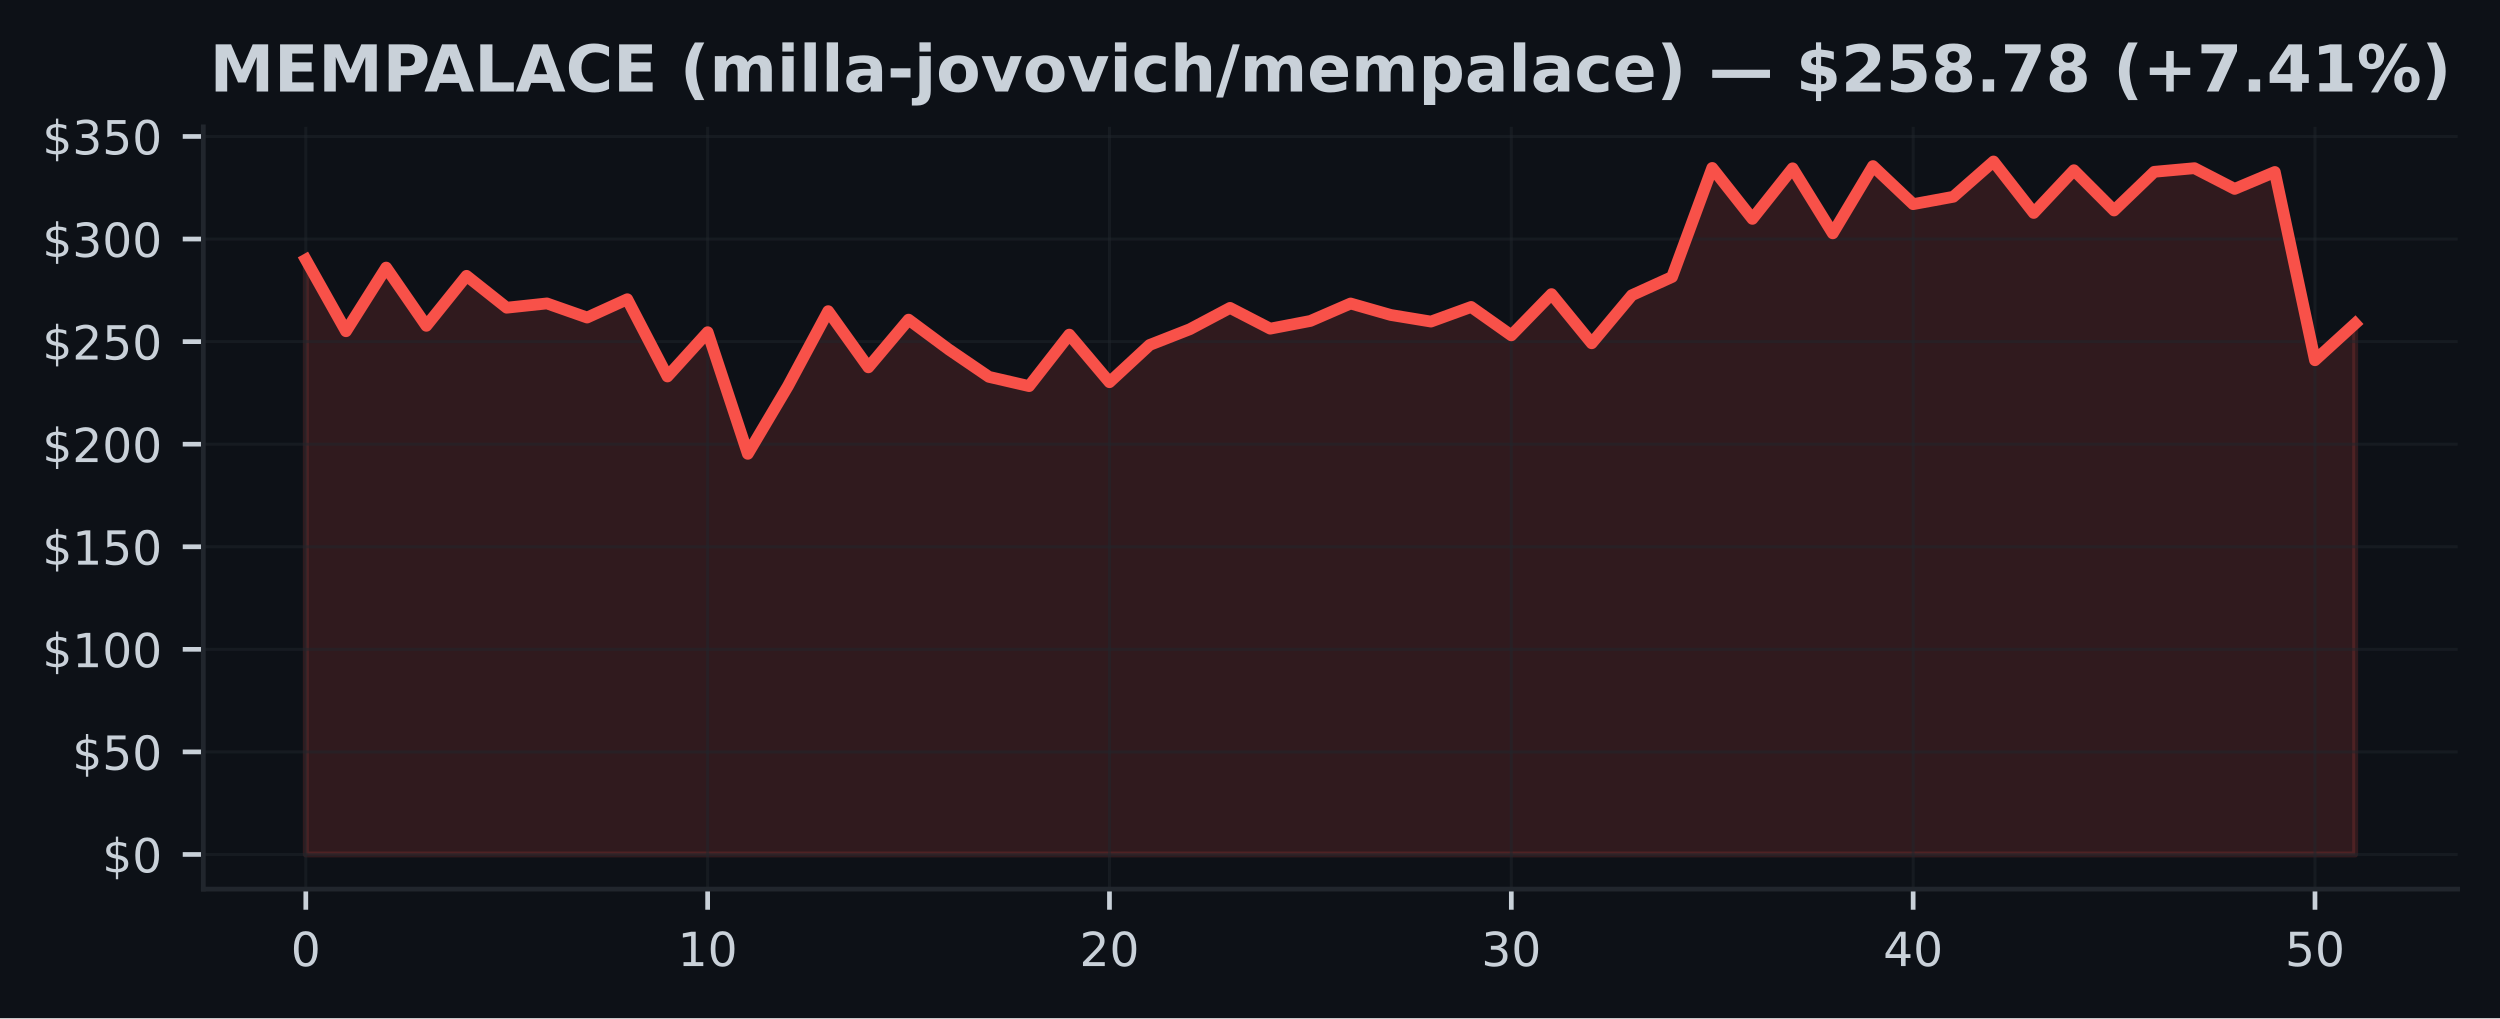
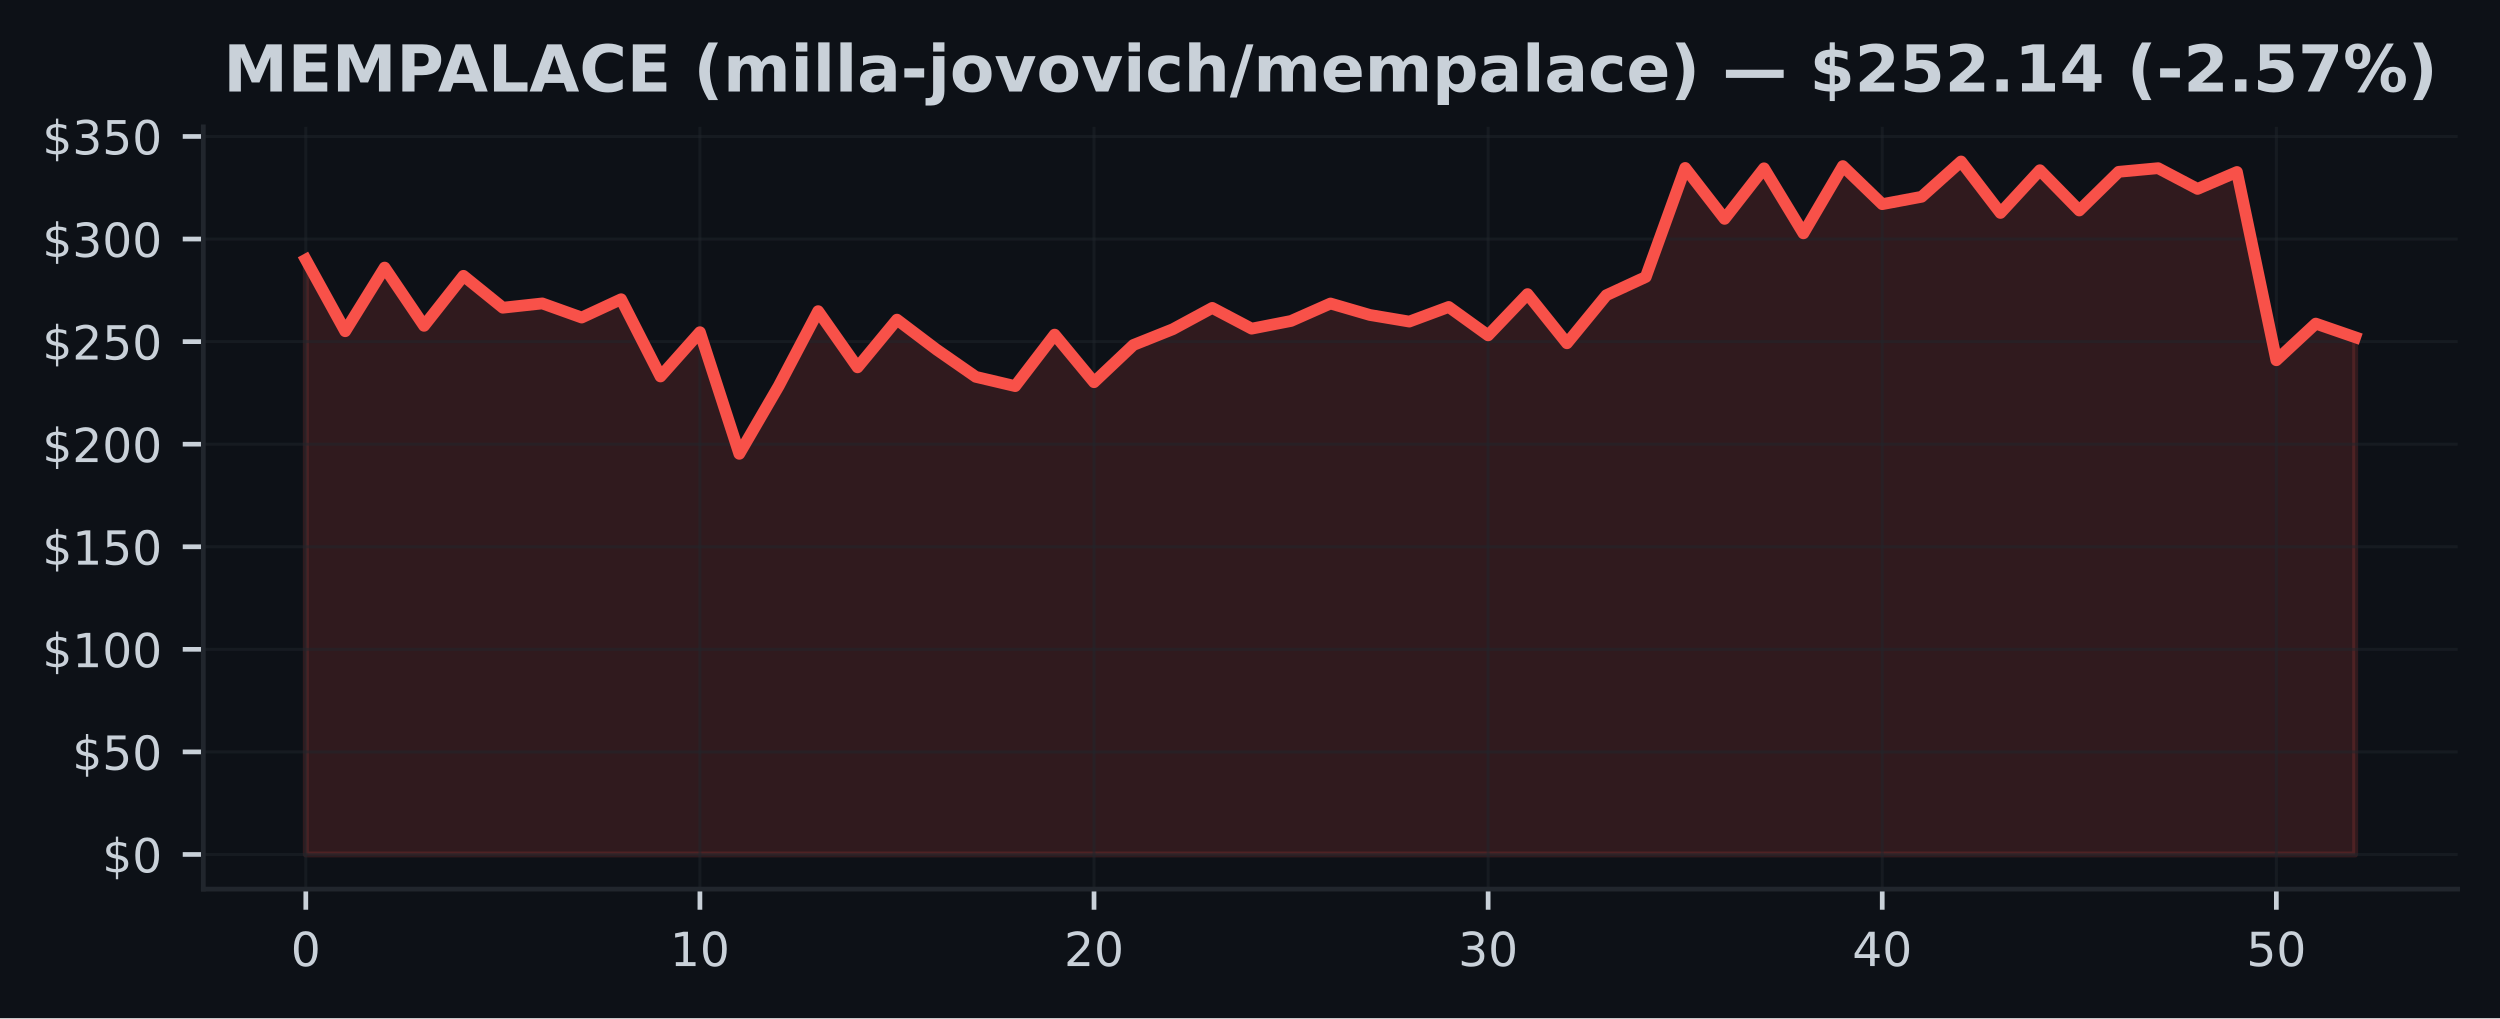
<svg xmlns="http://www.w3.org/2000/svg" xmlns:xlink="http://www.w3.org/1999/xlink" width="424.91pt" height="173.061pt" viewBox="0 0 424.91 173.061" version="1.1">
  <defs>
    <style type="text/css">*{stroke-linejoin: round; stroke-linecap: butt}</style>
  </defs>
  <g id="figure_1">
    <g id="patch_1">
      <path d="M 0 173.061  L 424.91 173.061  L 424.91 0  L 0 0  z " style="fill: #0d1117" />
    </g>
    <g id="axes_1">
      <g id="patch_2">
        <path d="M 34.56 151.118  L 417.71 151.118  L 417.71 21.558  L 34.56 21.558  z " style="fill: #0d1117" />
      </g>
      <g id="FillBetweenPolyCollection_1">
        <defs>
-           <path id="mf36f14ac97" d="M 51.976 -27.832  L 51.976 -128.93  L 58.806 -116.765  L 65.635 -127.581  L 72.465 -117.686  L 79.295 -126.179  L 86.125 -120.761  L 92.955 -121.489  L 99.784 -119.091  L 106.614 -122.201  L 113.444 -109.077  L 120.274 -116.598  L 127.103 -95.929  L 133.933 -107.452  L 140.763 -120.175  L 147.593 -110.629  L 154.422 -118.731  L 161.252 -113.665  L 168.082 -109.011  L 174.912 -107.435  L 181.742 -116.186  L 188.571 -108.101  L 195.401 -114.429  L 202.231 -117.107  L 209.061 -120.729  L 215.89 -117.201  L 222.72 -118.512  L 229.55 -121.475  L 236.38 -119.526  L 243.209 -118.404  L 250.039 -120.89  L 256.869 -116.064  L 263.699 -123.072  L 270.528 -114.718  L 277.358 -122.884  L 284.188 -125.987  L 291.018 -144.515  L 297.848 -135.865  L 304.677 -144.452  L 311.507 -133.403  L 318.337 -144.829  L 325.167 -138.361  L 331.996 -139.616  L 338.826 -145.613  L 345.656 -136.869  L 352.486 -144.128  L 359.315 -137.287  L 366.145 -143.86  L 372.975 -144.477  L 379.805 -140.955  L 386.635 -143.828  L 393.464 -111.835  L 400.294 -118.059  L 400.294 -27.832  L 400.294 -27.832  L 393.464 -27.832  L 386.635 -27.832  L 379.805 -27.832  L 372.975 -27.832  L 366.145 -27.832  L 359.315 -27.832  L 352.486 -27.832  L 345.656 -27.832  L 338.826 -27.832  L 331.996 -27.832  L 325.167 -27.832  L 318.337 -27.832  L 311.507 -27.832  L 304.677 -27.832  L 297.848 -27.832  L 291.018 -27.832  L 284.188 -27.832  L 277.358 -27.832  L 270.528 -27.832  L 263.699 -27.832  L 256.869 -27.832  L 250.039 -27.832  L 243.209 -27.832  L 236.38 -27.832  L 229.55 -27.832  L 222.72 -27.832  L 215.89 -27.832  L 209.061 -27.832  L 202.231 -27.832  L 195.401 -27.832  L 188.571 -27.832  L 181.742 -27.832  L 174.912 -27.832  L 168.082 -27.832  L 161.252 -27.832  L 154.422 -27.832  L 147.593 -27.832  L 140.763 -27.832  L 133.933 -27.832  L 127.103 -27.832  L 120.274 -27.832  L 113.444 -27.832  L 106.614 -27.832  L 99.784 -27.832  L 92.955 -27.832  L 86.125 -27.832  L 79.295 -27.832  L 72.465 -27.832  L 65.635 -27.832  L 58.806 -27.832  L 51.976 -27.832  z " style="stroke: #f85149; stroke-opacity: 0.15" />
+           <path id="m1bbf42cdce" d="M 51.976 -27.832  L 51.976 -128.93  L 58.674 -116.765  L 65.373 -127.581  L 72.071 -117.686  L 78.77 -126.179  L 85.468 -120.761  L 92.166 -121.489  L 98.865 -119.091  L 105.563 -122.201  L 112.262 -109.077  L 118.96 -116.598  L 125.659 -95.929  L 132.357 -107.452  L 139.055 -120.175  L 145.754 -110.629  L 152.452 -118.731  L 159.151 -113.665  L 165.849 -109.011  L 172.548 -107.435  L 179.246 -116.186  L 185.944 -108.101  L 192.643 -114.429  L 199.341 -117.107  L 206.04 -120.729  L 212.738 -117.201  L 219.437 -118.512  L 226.135 -121.475  L 232.833 -119.526  L 239.532 -118.404  L 246.23 -120.89  L 252.929 -116.064  L 259.627 -123.072  L 266.326 -114.718  L 273.024 -122.884  L 279.722 -125.987  L 286.421 -144.515  L 293.119 -135.865  L 299.818 -144.452  L 306.516 -133.403  L 313.215 -144.829  L 319.913 -138.361  L 326.611 -139.616  L 333.31 -145.613  L 340.008 -136.869  L 346.707 -144.128  L 353.405 -137.287  L 360.104 -143.86  L 366.802 -144.477  L 373.5 -140.955  L 380.199 -143.828  L 386.897 -111.835  L 393.596 -118.059  L 400.294 -115.743  L 400.294 -27.832  L 400.294 -27.832  L 393.596 -27.832  L 386.897 -27.832  L 380.199 -27.832  L 373.5 -27.832  L 366.802 -27.832  L 360.104 -27.832  L 353.405 -27.832  L 346.707 -27.832  L 340.008 -27.832  L 333.31 -27.832  L 326.611 -27.832  L 319.913 -27.832  L 313.215 -27.832  L 306.516 -27.832  L 299.818 -27.832  L 293.119 -27.832  L 286.421 -27.832  L 279.722 -27.832  L 273.024 -27.832  L 266.326 -27.832  L 259.627 -27.832  L 252.929 -27.832  L 246.23 -27.832  L 239.532 -27.832  L 232.833 -27.832  L 226.135 -27.832  L 219.437 -27.832  L 212.738 -27.832  L 206.04 -27.832  L 199.341 -27.832  L 192.643 -27.832  L 185.944 -27.832  L 179.246 -27.832  L 172.548 -27.832  L 165.849 -27.832  L 159.151 -27.832  L 152.452 -27.832  L 145.754 -27.832  L 139.055 -27.832  L 132.357 -27.832  L 125.659 -27.832  L 118.96 -27.832  L 112.262 -27.832  L 105.563 -27.832  L 98.865 -27.832  L 92.166 -27.832  L 85.468 -27.832  L 78.77 -27.832  L 72.071 -27.832  L 65.373 -27.832  L 58.674 -27.832  L 51.976 -27.832  z " style="stroke: #f85149; stroke-opacity: 0.15" />
        </defs>
-         <g clip-path="url(#p91b17e2b04)">
-           <use xlink:href="#mf36f14ac97" x="0" y="173.061" style="fill: #f85149; fill-opacity: 0.15; stroke: #f85149; stroke-opacity: 0.15" />
+         <g clip-path="url(#pe72449d0fa)">
+           <use xlink:href="#m1bbf42cdce" x="0" y="173.061" style="fill: #f85149; fill-opacity: 0.15; stroke: #f85149; stroke-opacity: 0.15" />
        </g>
      </g>
      <g id="matplotlib.axis_1">
        <g id="xtick_1">
          <g id="line2d_1">
-             <path d="M 51.976 151.118  L 51.976 21.558  " clip-path="url(#p91b17e2b04)" style="fill: none; stroke: #21262d; stroke-opacity: 0.5; stroke-width: 0.5; stroke-linecap: square" />
+             <path d="M 51.976 151.118  L 51.976 21.558  " clip-path="url(#pe72449d0fa)" style="fill: none; stroke: #21262d; stroke-opacity: 0.5; stroke-width: 0.5; stroke-linecap: square" />
          </g>
          <g id="line2d_2">
            <defs>
-               <path id="m5818158246" d="M 0 0  L 0 3.5  " style="stroke: #c9d1d9; stroke-width: 0.8" />
+               <path id="m73787b1cae" d="M 0 0  L 0 3.5  " style="stroke: #c9d1d9; stroke-width: 0.8" />
            </defs>
            <g>
-               <use xlink:href="#m5818158246" x="51.976" y="151.118" style="fill: #c9d1d9; stroke: #c9d1d9; stroke-width: 0.8" />
+               <use xlink:href="#m73787b1cae" x="51.976" y="151.118" style="fill: #c9d1d9; stroke: #c9d1d9; stroke-width: 0.8" />
            </g>
          </g>
          <g id="text_1">
            <g style="fill: #c9d1d9" transform="translate(49.43091 164.197) scale(0.08 -0.08)">
              <defs>
                <path id="DejaVuSans-30" d="M 2034 4250  Q 1547 4250 1301 3770  Q 1056 3291 1056 2328  Q 1056 1369 1301 889  Q 1547 409 2034 409  Q 2525 409 2770 889  Q 3016 1369 3016 2328  Q 3016 3291 2770 3770  Q 2525 4250 2034 4250  z M 2034 4750  Q 2819 4750 3233 4129  Q 3647 3509 3647 2328  Q 3647 1150 3233 529  Q 2819 -91 2034 -91  Q 1250 -91 836 529  Q 422 1150 422 2328  Q 422 3509 836 4129  Q 1250 4750 2034 4750  z " transform="scale(0.015625)" />
              </defs>
              <use xlink:href="#DejaVuSans-30" />
            </g>
          </g>
        </g>
        <g id="xtick_2">
          <g id="line2d_3">
-             <path d="M 120.274 151.118  L 120.274 21.558  " clip-path="url(#p91b17e2b04)" style="fill: none; stroke: #21262d; stroke-opacity: 0.5; stroke-width: 0.5; stroke-linecap: square" />
+             <path d="M 118.96 151.118  L 118.96 21.558  " clip-path="url(#pe72449d0fa)" style="fill: none; stroke: #21262d; stroke-opacity: 0.5; stroke-width: 0.5; stroke-linecap: square" />
          </g>
          <g id="line2d_4">
            <g>
-               <use xlink:href="#m5818158246" x="120.274" y="151.118" style="fill: #c9d1d9; stroke: #c9d1d9; stroke-width: 0.8" />
+               <use xlink:href="#m73787b1cae" x="118.96" y="151.118" style="fill: #c9d1d9; stroke: #c9d1d9; stroke-width: 0.8" />
            </g>
          </g>
          <g id="text_2">
-             <g style="fill: #c9d1d9" transform="translate(115.1836 164.197) scale(0.08 -0.08)">
+             <g style="fill: #c9d1d9" transform="translate(113.8702 164.197) scale(0.08 -0.08)">
              <defs>
                <path id="DejaVuSans-31" d="M 794 531  L 1825 531  L 1825 4091  L 703 3866  L 703 4441  L 1819 4666  L 2450 4666  L 2450 531  L 3481 531  L 3481 0  L 794 0  L 794 531  z " transform="scale(0.015625)" />
              </defs>
              <use xlink:href="#DejaVuSans-31" />
              <use xlink:href="#DejaVuSans-30" transform="translate(63.62305 0)" />
            </g>
          </g>
        </g>
        <g id="xtick_3">
          <g id="line2d_5">
-             <path d="M 188.571 151.118  L 188.571 21.558  " clip-path="url(#p91b17e2b04)" style="fill: none; stroke: #21262d; stroke-opacity: 0.5; stroke-width: 0.5; stroke-linecap: square" />
+             <path d="M 185.944 151.118  L 185.944 21.558  " clip-path="url(#pe72449d0fa)" style="fill: none; stroke: #21262d; stroke-opacity: 0.5; stroke-width: 0.5; stroke-linecap: square" />
          </g>
          <g id="line2d_6">
            <g>
-               <use xlink:href="#m5818158246" x="188.571" y="151.118" style="fill: #c9d1d9; stroke: #c9d1d9; stroke-width: 0.8" />
+               <use xlink:href="#m73787b1cae" x="185.944" y="151.118" style="fill: #c9d1d9; stroke: #c9d1d9; stroke-width: 0.8" />
            </g>
          </g>
          <g id="text_3">
-             <g style="fill: #c9d1d9" transform="translate(183.4813 164.197) scale(0.08 -0.08)">
+             <g style="fill: #c9d1d9" transform="translate(180.8544 164.197) scale(0.08 -0.08)">
              <defs>
                <path id="DejaVuSans-32" d="M 1228 531  L 3431 531  L 3431 0  L 469 0  L 469 531  Q 828 903 1448 1529  Q 2069 2156 2228 2338  Q 2531 2678 2651 2914  Q 2772 3150 2772 3378  Q 2772 3750 2511 3984  Q 2250 4219 1831 4219  Q 1534 4219 1204 4116  Q 875 4013 500 3803  L 500 4441  Q 881 4594 1212 4672  Q 1544 4750 1819 4750  Q 2544 4750 2975 4387  Q 3406 4025 3406 3419  Q 3406 3131 3298 2873  Q 3191 2616 2906 2266  Q 2828 2175 2409 1742  Q 1991 1309 1228 531  z " transform="scale(0.015625)" />
              </defs>
              <use xlink:href="#DejaVuSans-32" />
              <use xlink:href="#DejaVuSans-30" transform="translate(63.62305 0)" />
            </g>
          </g>
        </g>
        <g id="xtick_4">
          <g id="line2d_7">
-             <path d="M 256.869 151.118  L 256.869 21.558  " clip-path="url(#p91b17e2b04)" style="fill: none; stroke: #21262d; stroke-opacity: 0.5; stroke-width: 0.5; stroke-linecap: square" />
+             <path d="M 252.929 151.118  L 252.929 21.558  " clip-path="url(#pe72449d0fa)" style="fill: none; stroke: #21262d; stroke-opacity: 0.5; stroke-width: 0.5; stroke-linecap: square" />
          </g>
          <g id="line2d_8">
            <g>
-               <use xlink:href="#m5818158246" x="256.869" y="151.118" style="fill: #c9d1d9; stroke: #c9d1d9; stroke-width: 0.8" />
+               <use xlink:href="#m73787b1cae" x="252.929" y="151.118" style="fill: #c9d1d9; stroke: #c9d1d9; stroke-width: 0.8" />
            </g>
          </g>
          <g id="text_4">
-             <g style="fill: #c9d1d9" transform="translate(251.779 164.197) scale(0.08 -0.08)">
+             <g style="fill: #c9d1d9" transform="translate(247.8387 164.197) scale(0.08 -0.08)">
              <defs>
                <path id="DejaVuSans-33" d="M 2597 2516  Q 3050 2419 3304 2112  Q 3559 1806 3559 1356  Q 3559 666 3084 287  Q 2609 -91 1734 -91  Q 1441 -91 1130 -33  Q 819 25 488 141  L 488 750  Q 750 597 1062 519  Q 1375 441 1716 441  Q 2309 441 2620 675  Q 2931 909 2931 1356  Q 2931 1769 2642 2001  Q 2353 2234 1838 2234  L 1294 2234  L 1294 2753  L 1863 2753  Q 2328 2753 2575 2939  Q 2822 3125 2822 3475  Q 2822 3834 2567 4026  Q 2313 4219 1838 4219  Q 1578 4219 1281 4162  Q 984 4106 628 3988  L 628 4550  Q 988 4650 1302 4700  Q 1616 4750 1894 4750  Q 2613 4750 3031 4423  Q 3450 4097 3450 3541  Q 3450 3153 3228 2886  Q 3006 2619 2597 2516  z " transform="scale(0.015625)" />
              </defs>
              <use xlink:href="#DejaVuSans-33" />
              <use xlink:href="#DejaVuSans-30" transform="translate(63.62305 0)" />
            </g>
          </g>
        </g>
        <g id="xtick_5">
          <g id="line2d_9">
-             <path d="M 325.167 151.118  L 325.167 21.558  " clip-path="url(#p91b17e2b04)" style="fill: none; stroke: #21262d; stroke-opacity: 0.5; stroke-width: 0.5; stroke-linecap: square" />
+             <path d="M 319.913 151.118  L 319.913 21.558  " clip-path="url(#pe72449d0fa)" style="fill: none; stroke: #21262d; stroke-opacity: 0.5; stroke-width: 0.5; stroke-linecap: square" />
          </g>
          <g id="line2d_10">
            <g>
-               <use xlink:href="#m5818158246" x="325.167" y="151.118" style="fill: #c9d1d9; stroke: #c9d1d9; stroke-width: 0.8" />
+               <use xlink:href="#m73787b1cae" x="319.913" y="151.118" style="fill: #c9d1d9; stroke: #c9d1d9; stroke-width: 0.8" />
            </g>
          </g>
          <g id="text_5">
-             <g style="fill: #c9d1d9" transform="translate(320.0766 164.197) scale(0.08 -0.08)">
+             <g style="fill: #c9d1d9" transform="translate(314.823 164.197) scale(0.08 -0.08)">
              <defs>
                <path id="DejaVuSans-34" d="M 2419 4116  L 825 1625  L 2419 1625  L 2419 4116  z M 2253 4666  L 3047 4666  L 3047 1625  L 3713 1625  L 3713 1100  L 3047 1100  L 3047 0  L 2419 0  L 2419 1100  L 313 1100  L 313 1709  L 2253 4666  z " transform="scale(0.015625)" />
              </defs>
              <use xlink:href="#DejaVuSans-34" />
              <use xlink:href="#DejaVuSans-30" transform="translate(63.62305 0)" />
            </g>
          </g>
        </g>
        <g id="xtick_6">
          <g id="line2d_11">
-             <path d="M 393.464 151.118  L 393.464 21.558  " clip-path="url(#p91b17e2b04)" style="fill: none; stroke: #21262d; stroke-opacity: 0.5; stroke-width: 0.5; stroke-linecap: square" />
+             <path d="M 386.897 151.118  L 386.897 21.558  " clip-path="url(#pe72449d0fa)" style="fill: none; stroke: #21262d; stroke-opacity: 0.5; stroke-width: 0.5; stroke-linecap: square" />
          </g>
          <g id="line2d_12">
            <g>
-               <use xlink:href="#m5818158246" x="393.464" y="151.118" style="fill: #c9d1d9; stroke: #c9d1d9; stroke-width: 0.8" />
+               <use xlink:href="#m73787b1cae" x="386.897" y="151.118" style="fill: #c9d1d9; stroke: #c9d1d9; stroke-width: 0.8" />
            </g>
          </g>
          <g id="text_6">
-             <g style="fill: #c9d1d9" transform="translate(388.3743 164.197) scale(0.08 -0.08)">
+             <g style="fill: #c9d1d9" transform="translate(381.8072 164.197) scale(0.08 -0.08)">
              <defs>
                <path id="DejaVuSans-35" d="M 691 4666  L 3169 4666  L 3169 4134  L 1269 4134  L 1269 2991  Q 1406 3038 1543 3061  Q 1681 3084 1819 3084  Q 2600 3084 3056 2656  Q 3513 2228 3513 1497  Q 3513 744 3044 326  Q 2575 -91 1722 -91  Q 1428 -91 1123 -41  Q 819 9 494 109  L 494 744  Q 775 591 1075 516  Q 1375 441 1709 441  Q 2250 441 2565 725  Q 2881 1009 2881 1497  Q 2881 1984 2565 2268  Q 2250 2553 1709 2553  Q 1456 2553 1204 2497  Q 953 2441 691 2322  L 691 4666  z " transform="scale(0.015625)" />
              </defs>
              <use xlink:href="#DejaVuSans-35" />
              <use xlink:href="#DejaVuSans-30" transform="translate(63.62305 0)" />
            </g>
          </g>
        </g>
      </g>
      <g id="matplotlib.axis_2">
        <g id="ytick_1">
          <g id="line2d_13">
-             <path d="M 34.56 145.229  L 417.71 145.229  " clip-path="url(#p91b17e2b04)" style="fill: none; stroke: #21262d; stroke-opacity: 0.5; stroke-width: 0.5; stroke-linecap: square" />
+             <path d="M 34.56 145.229  L 417.71 145.229  " clip-path="url(#pe72449d0fa)" style="fill: none; stroke: #21262d; stroke-opacity: 0.5; stroke-width: 0.5; stroke-linecap: square" />
          </g>
          <g id="line2d_14">
            <defs>
-               <path id="m3e4faa928a" d="M 0 0  L -3.5 0  " style="stroke: #c9d1d9; stroke-width: 0.8" />
+               <path id="m3a3bb76dc1" d="M 0 0  L -3.5 0  " style="stroke: #c9d1d9; stroke-width: 0.8" />
            </defs>
            <g>
-               <use xlink:href="#m3e4faa928a" x="34.56" y="145.229" style="fill: #c9d1d9; stroke: #c9d1d9; stroke-width: 0.8" />
+               <use xlink:href="#m3a3bb76dc1" x="34.56" y="145.229" style="fill: #c9d1d9; stroke: #c9d1d9; stroke-width: 0.8" />
            </g>
          </g>
          <g id="text_7">
            <g style="fill: #c9d1d9" transform="translate(17.38 148.2686) scale(0.08 -0.08)">
              <defs>
                <path id="DejaVuSans-24" d="M 2163 -941  L 1850 -941  L 1847 0  Q 1519 6 1191 76  Q 863 147 531 288  L 531 850  Q 850 650 1176 548  Q 1503 447 1850 444  L 1850 1869  Q 1159 1981 845 2250  Q 531 2519 531 2988  Q 531 3497 872 3790  Q 1213 4084 1850 4128  L 1850 4863  L 2163 4863  L 2163 4138  Q 2453 4125 2725 4076  Q 2997 4028 3256 3944  L 3256 3397  Q 2997 3528 2723 3600  Q 2450 3672 2163 3684  L 2163 2350  Q 2872 2241 3206 1959  Q 3541 1678 3541 1191  Q 3541 663 3186 358  Q 2831 53 2163 6  L 2163 -941  z M 1850 2406  L 1850 3688  Q 1488 3647 1297 3481  Q 1106 3316 1106 3041  Q 1106 2772 1282 2622  Q 1459 2472 1850 2406  z M 2163 1806  L 2163 453  Q 2559 506 2761 678  Q 2963 850 2963 1131  Q 2963 1406 2770 1568  Q 2578 1731 2163 1806  z " transform="scale(0.015625)" />
              </defs>
              <use xlink:href="#DejaVuSans-24" />
              <use xlink:href="#DejaVuSans-30" transform="translate(63.62305 0)" />
            </g>
          </g>
        </g>
        <g id="ytick_2">
          <g id="line2d_15">
-             <path d="M 34.56 127.796  L 417.71 127.796  " clip-path="url(#p91b17e2b04)" style="fill: none; stroke: #21262d; stroke-opacity: 0.5; stroke-width: 0.5; stroke-linecap: square" />
+             <path d="M 34.56 127.796  L 417.71 127.796  " clip-path="url(#pe72449d0fa)" style="fill: none; stroke: #21262d; stroke-opacity: 0.5; stroke-width: 0.5; stroke-linecap: square" />
          </g>
          <g id="line2d_16">
            <g>
-               <use xlink:href="#m3e4faa928a" x="34.56" y="127.796" style="fill: #c9d1d9; stroke: #c9d1d9; stroke-width: 0.8" />
+               <use xlink:href="#m3a3bb76dc1" x="34.56" y="127.796" style="fill: #c9d1d9; stroke: #c9d1d9; stroke-width: 0.8" />
            </g>
          </g>
          <g id="text_8">
            <g style="fill: #c9d1d9" transform="translate(12.29 130.8354) scale(0.08 -0.08)">
              <use xlink:href="#DejaVuSans-24" />
              <use xlink:href="#DejaVuSans-35" transform="translate(63.62305 0)" />
              <use xlink:href="#DejaVuSans-30" transform="translate(127.2461 0)" />
            </g>
          </g>
        </g>
        <g id="ytick_3">
          <g id="line2d_17">
-             <path d="M 34.56 110.363  L 417.71 110.363  " clip-path="url(#p91b17e2b04)" style="fill: none; stroke: #21262d; stroke-opacity: 0.5; stroke-width: 0.5; stroke-linecap: square" />
+             <path d="M 34.56 110.363  L 417.71 110.363  " clip-path="url(#pe72449d0fa)" style="fill: none; stroke: #21262d; stroke-opacity: 0.5; stroke-width: 0.5; stroke-linecap: square" />
          </g>
          <g id="line2d_18">
            <g>
-               <use xlink:href="#m3e4faa928a" x="34.56" y="110.363" style="fill: #c9d1d9; stroke: #c9d1d9; stroke-width: 0.8" />
+               <use xlink:href="#m3a3bb76dc1" x="34.56" y="110.363" style="fill: #c9d1d9; stroke: #c9d1d9; stroke-width: 0.8" />
            </g>
          </g>
          <g id="text_9">
            <g style="fill: #c9d1d9" transform="translate(7.2 113.4023) scale(0.08 -0.08)">
              <use xlink:href="#DejaVuSans-24" />
              <use xlink:href="#DejaVuSans-31" transform="translate(63.62305 0)" />
              <use xlink:href="#DejaVuSans-30" transform="translate(127.2461 0)" />
              <use xlink:href="#DejaVuSans-30" transform="translate(190.8691 0)" />
            </g>
          </g>
        </g>
        <g id="ytick_4">
          <g id="line2d_19">
-             <path d="M 34.56 92.93  L 417.71 92.93  " clip-path="url(#p91b17e2b04)" style="fill: none; stroke: #21262d; stroke-opacity: 0.5; stroke-width: 0.5; stroke-linecap: square" />
+             <path d="M 34.56 92.93  L 417.71 92.93  " clip-path="url(#pe72449d0fa)" style="fill: none; stroke: #21262d; stroke-opacity: 0.5; stroke-width: 0.5; stroke-linecap: square" />
          </g>
          <g id="line2d_20">
            <g>
-               <use xlink:href="#m3e4faa928a" x="34.56" y="92.93" style="fill: #c9d1d9; stroke: #c9d1d9; stroke-width: 0.8" />
+               <use xlink:href="#m3a3bb76dc1" x="34.56" y="92.93" style="fill: #c9d1d9; stroke: #c9d1d9; stroke-width: 0.8" />
            </g>
          </g>
          <g id="text_10">
            <g style="fill: #c9d1d9" transform="translate(7.2 95.96913) scale(0.08 -0.08)">
              <use xlink:href="#DejaVuSans-24" />
              <use xlink:href="#DejaVuSans-31" transform="translate(63.62305 0)" />
              <use xlink:href="#DejaVuSans-35" transform="translate(127.2461 0)" />
              <use xlink:href="#DejaVuSans-30" transform="translate(190.8691 0)" />
            </g>
          </g>
        </g>
        <g id="ytick_5">
          <g id="line2d_21">
-             <path d="M 34.56 75.497  L 417.71 75.497  " clip-path="url(#p91b17e2b04)" style="fill: none; stroke: #21262d; stroke-opacity: 0.5; stroke-width: 0.5; stroke-linecap: square" />
+             <path d="M 34.56 75.497  L 417.71 75.497  " clip-path="url(#pe72449d0fa)" style="fill: none; stroke: #21262d; stroke-opacity: 0.5; stroke-width: 0.5; stroke-linecap: square" />
          </g>
          <g id="line2d_22">
            <g>
-               <use xlink:href="#m3e4faa928a" x="34.56" y="75.497" style="fill: #c9d1d9; stroke: #c9d1d9; stroke-width: 0.8" />
+               <use xlink:href="#m3a3bb76dc1" x="34.56" y="75.497" style="fill: #c9d1d9; stroke: #c9d1d9; stroke-width: 0.8" />
            </g>
          </g>
          <g id="text_11">
            <g style="fill: #c9d1d9" transform="translate(7.2 78.53598) scale(0.08 -0.08)">
              <use xlink:href="#DejaVuSans-24" />
              <use xlink:href="#DejaVuSans-32" transform="translate(63.62305 0)" />
              <use xlink:href="#DejaVuSans-30" transform="translate(127.2461 0)" />
              <use xlink:href="#DejaVuSans-30" transform="translate(190.8691 0)" />
            </g>
          </g>
        </g>
        <g id="ytick_6">
          <g id="line2d_23">
-             <path d="M 34.56 58.063  L 417.71 58.063  " clip-path="url(#p91b17e2b04)" style="fill: none; stroke: #21262d; stroke-opacity: 0.5; stroke-width: 0.5; stroke-linecap: square" />
+             <path d="M 34.56 58.063  L 417.71 58.063  " clip-path="url(#pe72449d0fa)" style="fill: none; stroke: #21262d; stroke-opacity: 0.5; stroke-width: 0.5; stroke-linecap: square" />
          </g>
          <g id="line2d_24">
            <g>
-               <use xlink:href="#m3e4faa928a" x="34.56" y="58.063" style="fill: #c9d1d9; stroke: #c9d1d9; stroke-width: 0.8" />
+               <use xlink:href="#m3a3bb76dc1" x="34.56" y="58.063" style="fill: #c9d1d9; stroke: #c9d1d9; stroke-width: 0.8" />
            </g>
          </g>
          <g id="text_12">
            <g style="fill: #c9d1d9" transform="translate(7.2 61.10284) scale(0.08 -0.08)">
              <use xlink:href="#DejaVuSans-24" />
              <use xlink:href="#DejaVuSans-32" transform="translate(63.62305 0)" />
              <use xlink:href="#DejaVuSans-35" transform="translate(127.2461 0)" />
              <use xlink:href="#DejaVuSans-30" transform="translate(190.8691 0)" />
            </g>
          </g>
        </g>
        <g id="ytick_7">
          <g id="line2d_25">
-             <path d="M 34.56 40.63  L 417.71 40.63  " clip-path="url(#p91b17e2b04)" style="fill: none; stroke: #21262d; stroke-opacity: 0.5; stroke-width: 0.5; stroke-linecap: square" />
+             <path d="M 34.56 40.63  L 417.71 40.63  " clip-path="url(#pe72449d0fa)" style="fill: none; stroke: #21262d; stroke-opacity: 0.5; stroke-width: 0.5; stroke-linecap: square" />
          </g>
          <g id="line2d_26">
            <g>
-               <use xlink:href="#m3e4faa928a" x="34.56" y="40.63" style="fill: #c9d1d9; stroke: #c9d1d9; stroke-width: 0.8" />
+               <use xlink:href="#m3a3bb76dc1" x="34.56" y="40.63" style="fill: #c9d1d9; stroke: #c9d1d9; stroke-width: 0.8" />
            </g>
          </g>
          <g id="text_13">
            <g style="fill: #c9d1d9" transform="translate(7.2 43.66969) scale(0.08 -0.08)">
              <use xlink:href="#DejaVuSans-24" />
              <use xlink:href="#DejaVuSans-33" transform="translate(63.62305 0)" />
              <use xlink:href="#DejaVuSans-30" transform="translate(127.2461 0)" />
              <use xlink:href="#DejaVuSans-30" transform="translate(190.8691 0)" />
            </g>
          </g>
        </g>
        <g id="ytick_8">
          <g id="line2d_27">
-             <path d="M 34.56 23.197  L 417.71 23.197  " clip-path="url(#p91b17e2b04)" style="fill: none; stroke: #21262d; stroke-opacity: 0.5; stroke-width: 0.5; stroke-linecap: square" />
+             <path d="M 34.56 23.197  L 417.71 23.197  " clip-path="url(#pe72449d0fa)" style="fill: none; stroke: #21262d; stroke-opacity: 0.5; stroke-width: 0.5; stroke-linecap: square" />
          </g>
          <g id="line2d_28">
            <g>
-               <use xlink:href="#m3e4faa928a" x="34.56" y="23.197" style="fill: #c9d1d9; stroke: #c9d1d9; stroke-width: 0.8" />
+               <use xlink:href="#m3a3bb76dc1" x="34.56" y="23.197" style="fill: #c9d1d9; stroke: #c9d1d9; stroke-width: 0.8" />
            </g>
          </g>
          <g id="text_14">
            <g style="fill: #c9d1d9" transform="translate(7.2 26.23655) scale(0.08 -0.08)">
              <use xlink:href="#DejaVuSans-24" />
              <use xlink:href="#DejaVuSans-33" transform="translate(63.62305 0)" />
              <use xlink:href="#DejaVuSans-35" transform="translate(127.2461 0)" />
              <use xlink:href="#DejaVuSans-30" transform="translate(190.8691 0)" />
            </g>
          </g>
        </g>
      </g>
      <g id="line2d_29">
-         <path d="M 51.976 44.131  L 58.806 56.296  L 65.635 45.48  L 72.465 55.375  L 79.295 46.882  L 86.125 52.3  L 92.955 51.571  L 99.784 53.97  L 106.614 50.86  L 113.444 63.984  L 120.274 56.463  L 127.103 77.132  L 133.933 65.609  L 140.763 52.886  L 147.593 62.432  L 154.422 54.329  L 161.252 59.395  L 168.082 64.05  L 174.912 65.626  L 181.742 56.875  L 188.571 64.96  L 195.401 58.632  L 202.231 55.954  L 209.061 52.331  L 215.89 55.86  L 222.72 54.549  L 229.55 51.585  L 236.38 53.534  L 243.209 54.657  L 250.039 52.171  L 256.869 56.997  L 263.699 49.988  L 270.528 58.342  L 277.358 50.177  L 284.188 47.074  L 291.018 28.546  L 297.848 37.196  L 304.677 28.608  L 311.507 39.658  L 318.337 28.232  L 325.167 34.7  L 331.996 33.444  L 338.826 27.447  L 345.656 36.192  L 352.486 28.933  L 359.315 35.773  L 366.145 29.201  L 372.975 28.584  L 379.805 32.106  L 386.635 29.233  L 393.464 61.226  L 400.294 55.002  " clip-path="url(#p91b17e2b04)" style="fill: none; stroke: #f85149; stroke-width: 2; stroke-linecap: square" />
+         <path d="M 51.976 44.131  L 58.674 56.296  L 65.373 45.48  L 72.071 55.375  L 78.77 46.882  L 85.468 52.3  L 92.166 51.571  L 98.865 53.97  L 105.563 50.86  L 112.262 63.984  L 118.96 56.463  L 125.659 77.132  L 132.357 65.609  L 139.055 52.886  L 145.754 62.432  L 152.452 54.329  L 159.151 59.395  L 165.849 64.05  L 172.548 65.626  L 179.246 56.875  L 185.944 64.96  L 192.643 58.632  L 199.341 55.954  L 206.04 52.331  L 212.738 55.86  L 219.437 54.549  L 226.135 51.585  L 232.833 53.534  L 239.532 54.657  L 246.23 52.171  L 252.929 56.997  L 259.627 49.988  L 266.326 58.342  L 273.024 50.177  L 279.722 47.074  L 286.421 28.546  L 293.119 37.196  L 299.818 28.608  L 306.516 39.658  L 313.215 28.232  L 319.913 34.7  L 326.611 33.444  L 333.31 27.447  L 340.008 36.192  L 346.707 28.933  L 353.405 35.773  L 360.104 29.201  L 366.802 28.584  L 373.5 32.106  L 380.199 29.233  L 386.897 61.226  L 393.596 55.002  L 400.294 57.317  " clip-path="url(#pe72449d0fa)" style="fill: none; stroke: #f85149; stroke-width: 2; stroke-linecap: square" />
      </g>
      <g id="patch_3">
        <path d="M 34.56 151.118  L 34.56 21.558  " style="fill: none; stroke: #21262d; stroke-width: 0.8; stroke-linejoin: miter; stroke-linecap: square" />
      </g>
      <g id="patch_4">
        <path d="M 34.56 151.118  L 417.71 151.118  " style="fill: none; stroke: #21262d; stroke-width: 0.8; stroke-linejoin: miter; stroke-linecap: square" />
      </g>
      <g id="text_15">
-         <g style="fill: #c9d1d9" transform="translate(35.6425 15.55828) scale(0.11 -0.11)">
+         <g style="fill: #c9d1d9" transform="translate(37.96883 15.55828) scale(0.11 -0.11)">
          <defs>
            <path id="DejaVuSans-Bold-4d" d="M 588 4666  L 2119 4666  L 3181 2169  L 4250 4666  L 5778 4666  L 5778 0  L 4641 0  L 4641 3413  L 3566 897  L 2803 897  L 1728 3413  L 1728 0  L 588 0  L 588 4666  z " transform="scale(0.015625)" />
            <path id="DejaVuSans-Bold-45" d="M 588 4666  L 3834 4666  L 3834 3756  L 1791 3756  L 1791 2888  L 3713 2888  L 3713 1978  L 1791 1978  L 1791 909  L 3903 909  L 3903 0  L 588 0  L 588 4666  z " transform="scale(0.015625)" />
            <path id="DejaVuSans-Bold-50" d="M 588 4666  L 2584 4666  Q 3475 4666 3951 4270  Q 4428 3875 4428 3144  Q 4428 2409 3951 2014  Q 3475 1619 2584 1619  L 1791 1619  L 1791 0  L 588 0  L 588 4666  z M 1791 3794  L 1791 2491  L 2456 2491  Q 2806 2491 2997 2661  Q 3188 2831 3188 3144  Q 3188 3456 2997 3625  Q 2806 3794 2456 3794  L 1791 3794  z " transform="scale(0.015625)" />
            <path id="DejaVuSans-Bold-41" d="M 3419 850  L 1538 850  L 1241 0  L 31 0  L 1759 4666  L 3194 4666  L 4922 0  L 3713 0  L 3419 850  z M 1838 1716  L 3116 1716  L 2478 3572  L 1838 1716  z " transform="scale(0.015625)" />
            <path id="DejaVuSans-Bold-4c" d="M 588 4666  L 1791 4666  L 1791 909  L 3903 909  L 3903 0  L 588 0  L 588 4666  z " transform="scale(0.015625)" />
            <path id="DejaVuSans-Bold-43" d="M 4288 256  Q 3956 84 3597 -3  Q 3238 -91 2847 -91  Q 1681 -91 1000 561  Q 319 1213 319 2328  Q 319 3447 1000 4098  Q 1681 4750 2847 4750  Q 3238 4750 3597 4662  Q 3956 4575 4288 4403  L 4288 3438  Q 3953 3666 3628 3772  Q 3303 3878 2944 3878  Q 2300 3878 1931 3465  Q 1563 3053 1563 2328  Q 1563 1606 1931 1193  Q 2300 781 2944 781  Q 3303 781 3628 887  Q 3953 994 4288 1222  L 4288 256  z " transform="scale(0.015625)" />
            <path id="DejaVuSans-Bold-20" transform="scale(0.015625)" />
            <path id="DejaVuSans-Bold-28" d="M 2413 -844  L 1484 -844  Q 1006 -72 778 623  Q 550 1319 550 2003  Q 550 2688 779 3389  Q 1009 4091 1484 4856  L 2413 4856  Q 2013 4116 1813 3408  Q 1613 2700 1613 2009  Q 1613 1319 1811 609  Q 2009 -100 2413 -844  z " transform="scale(0.015625)" />
            <path id="DejaVuSans-Bold-6d" d="M 3781 2919  Q 3994 3244 4286 3414  Q 4578 3584 4928 3584  Q 5531 3584 5847 3212  Q 6163 2841 6163 2131  L 6163 0  L 5038 0  L 5038 1825  Q 5041 1866 5042 1909  Q 5044 1953 5044 2034  Q 5044 2406 4934 2573  Q 4825 2741 4581 2741  Q 4263 2741 4089 2478  Q 3916 2216 3909 1719  L 3909 0  L 2784 0  L 2784 1825  Q 2784 2406 2684 2573  Q 2584 2741 2328 2741  Q 2006 2741 1831 2477  Q 1656 2213 1656 1722  L 1656 0  L 531 0  L 531 3500  L 1656 3500  L 1656 2988  Q 1863 3284 2130 3434  Q 2397 3584 2719 3584  Q 3081 3584 3359 3409  Q 3638 3234 3781 2919  z " transform="scale(0.015625)" />
            <path id="DejaVuSans-Bold-69" d="M 538 3500  L 1656 3500  L 1656 0  L 538 0  L 538 3500  z M 538 4863  L 1656 4863  L 1656 3950  L 538 3950  L 538 4863  z " transform="scale(0.015625)" />
            <path id="DejaVuSans-Bold-6c" d="M 538 4863  L 1656 4863  L 1656 0  L 538 0  L 538 4863  z " transform="scale(0.015625)" />
            <path id="DejaVuSans-Bold-61" d="M 2106 1575  Q 1756 1575 1579 1456  Q 1403 1338 1403 1106  Q 1403 894 1545 773  Q 1688 653 1941 653  Q 2256 653 2472 879  Q 2688 1106 2688 1447  L 2688 1575  L 2106 1575  z M 3816 1997  L 3816 0  L 2688 0  L 2688 519  Q 2463 200 2181 54  Q 1900 -91 1497 -91  Q 953 -91 614 226  Q 275 544 275 1050  Q 275 1666 698 1953  Q 1122 2241 2028 2241  L 2688 2241  L 2688 2328  Q 2688 2594 2478 2717  Q 2269 2841 1825 2841  Q 1466 2841 1156 2769  Q 847 2697 581 2553  L 581 3406  Q 941 3494 1303 3539  Q 1666 3584 2028 3584  Q 2975 3584 3395 3211  Q 3816 2838 3816 1997  z " transform="scale(0.015625)" />
            <path id="DejaVuSans-Bold-2d" d="M 347 2297  L 2309 2297  L 2309 1388  L 347 1388  L 347 2297  z " transform="scale(0.015625)" />
            <path id="DejaVuSans-Bold-6a" d="M 538 3500  L 1656 3500  L 1656 63  Q 1656 -641 1318 -1011  Q 981 -1381 341 -1381  L -213 -1381  L -213 -647  L -19 -647  Q 300 -647 419 -503  Q 538 -359 538 63  L 538 3500  z M 538 4863  L 1656 4863  L 1656 3950  L 538 3950  L 538 4863  z " transform="scale(0.015625)" />
            <path id="DejaVuSans-Bold-6f" d="M 2203 2784  Q 1831 2784 1636 2517  Q 1441 2250 1441 1747  Q 1441 1244 1636 976  Q 1831 709 2203 709  Q 2569 709 2762 976  Q 2956 1244 2956 1747  Q 2956 2250 2762 2517  Q 2569 2784 2203 2784  z M 2203 3584  Q 3106 3584 3614 3096  Q 4122 2609 4122 1747  Q 4122 884 3614 396  Q 3106 -91 2203 -91  Q 1297 -91 786 396  Q 275 884 275 1747  Q 275 2609 786 3096  Q 1297 3584 2203 3584  z " transform="scale(0.015625)" />
            <path id="DejaVuSans-Bold-76" d="M 97 3500  L 1216 3500  L 2088 1081  L 2956 3500  L 4078 3500  L 2700 0  L 1472 0  L 97 3500  z " transform="scale(0.015625)" />
            <path id="DejaVuSans-Bold-63" d="M 3366 3391  L 3366 2478  Q 3138 2634 2908 2709  Q 2678 2784 2431 2784  Q 1963 2784 1702 2511  Q 1441 2238 1441 1747  Q 1441 1256 1702 982  Q 1963 709 2431 709  Q 2694 709 2930 787  Q 3166 866 3366 1019  L 3366 103  Q 3103 6 2833 -42  Q 2563 -91 2291 -91  Q 1344 -91 809 395  Q 275 881 275 1747  Q 275 2613 809 3098  Q 1344 3584 2291 3584  Q 2566 3584 2833 3536  Q 3100 3488 3366 3391  z " transform="scale(0.015625)" />
            <path id="DejaVuSans-Bold-68" d="M 4056 2131  L 4056 0  L 2931 0  L 2931 347  L 2931 1625  Q 2931 2084 2911 2256  Q 2891 2428 2841 2509  Q 2775 2619 2662 2680  Q 2550 2741 2406 2741  Q 2056 2741 1856 2470  Q 1656 2200 1656 1722  L 1656 0  L 538 0  L 538 4863  L 1656 4863  L 1656 2988  Q 1909 3294 2193 3439  Q 2478 3584 2822 3584  Q 3428 3584 3742 3212  Q 4056 2841 4056 2131  z " transform="scale(0.015625)" />
            <path id="DejaVuSans-Bold-2f" d="M 1644 4666  L 2338 4666  L 691 -594  L 0 -594  L 1644 4666  z " transform="scale(0.015625)" />
            <path id="DejaVuSans-Bold-65" d="M 4031 1759  L 4031 1441  L 1416 1441  Q 1456 1047 1700 850  Q 1944 653 2381 653  Q 2734 653 3104 758  Q 3475 863 3866 1075  L 3866 213  Q 3469 63 3072 -14  Q 2675 -91 2278 -91  Q 1328 -91 801 392  Q 275 875 275 1747  Q 275 2603 792 3093  Q 1309 3584 2216 3584  Q 3041 3584 3536 3087  Q 4031 2591 4031 1759  z M 2881 2131  Q 2881 2450 2695 2645  Q 2509 2841 2209 2841  Q 1884 2841 1681 2658  Q 1478 2475 1428 2131  L 2881 2131  z " transform="scale(0.015625)" />
            <path id="DejaVuSans-Bold-70" d="M 1656 506  L 1656 -1331  L 538 -1331  L 538 3500  L 1656 3500  L 1656 2988  Q 1888 3294 2169 3439  Q 2450 3584 2816 3584  Q 3463 3584 3878 3070  Q 4294 2556 4294 1747  Q 4294 938 3878 423  Q 3463 -91 2816 -91  Q 2450 -91 2169 54  Q 1888 200 1656 506  z M 2400 2772  Q 2041 2772 1848 2508  Q 1656 2244 1656 1747  Q 1656 1250 1848 986  Q 2041 722 2400 722  Q 2759 722 2948 984  Q 3138 1247 3138 1747  Q 3138 2247 2948 2509  Q 2759 2772 2400 2772  z " transform="scale(0.015625)" />
            <path id="DejaVuSans-Bold-29" d="M 513 -844  Q 913 -100 1113 609  Q 1313 1319 1313 2009  Q 1313 2700 1113 3408  Q 913 4116 513 4856  L 1441 4856  Q 1916 4091 2145 3389  Q 2375 2688 2375 2003  Q 2375 1319 2147 623  Q 1919 -72 1441 -844  L 513 -844  z " transform="scale(0.015625)" />
            <path id="DejaVuSans-Bold-2014" d="M 344 2156  L 6056 2156  L 6056 1350  L 344 1350  L 344 2156  z " transform="scale(0.015625)" />
            <path id="DejaVuSans-Bold-24" d="M 2484 -941  L 1978 -941  L 1975 0  Q 1584 16 1218 87  Q 853 159 506 288  L 506 1106  Q 866 922 1233 823  Q 1600 725 1978 713  L 1978 1684  L 1875 1703  Q 1128 1834 814 2115  Q 500 2397 500 2925  Q 500 3484 883 3798  Q 1266 4113 1975 4141  L 1978 4863  L 2484 4863  L 2484 4153  Q 2797 4128 3109 4075  Q 3422 4022 3738 3938  L 3738 3144  Q 3425 3275 3112 3348  Q 2800 3422 2484 3438  L 2484 2541  L 2584 2522  Q 3378 2397 3698 2105  Q 4019 1813 4019 1241  Q 4019 666 3637 358  Q 3256 50 2484 6  L 2484 -941  z M 1978 2613  L 1978 3428  Q 1756 3416 1623 3308  Q 1491 3200 1491 3034  Q 1491 2850 1612 2745  Q 1734 2641 1978 2613  z M 2484 1594  L 2484 725  Q 2756 728 2892 831  Q 3028 934 3028 1141  Q 3028 1353 2903 1458  Q 2778 1563 2484 1594  z " transform="scale(0.015625)" />
            <path id="DejaVuSans-Bold-32" d="M 1844 884  L 3897 884  L 3897 0  L 506 0  L 506 884  L 2209 2388  Q 2438 2594 2547 2791  Q 2656 2988 2656 3200  Q 2656 3528 2436 3728  Q 2216 3928 1850 3928  Q 1569 3928 1234 3808  Q 900 3688 519 3450  L 519 4475  Q 925 4609 1322 4679  Q 1719 4750 2100 4750  Q 2938 4750 3402 4381  Q 3866 4013 3866 3353  Q 3866 2972 3669 2642  Q 3472 2313 2841 1759  L 1844 884  z " transform="scale(0.015625)" />
            <path id="DejaVuSans-Bold-35" d="M 678 4666  L 3669 4666  L 3669 3781  L 1638 3781  L 1638 3059  Q 1775 3097 1914 3117  Q 2053 3138 2203 3138  Q 3056 3138 3531 2711  Q 4006 2284 4006 1522  Q 4006 766 3489 337  Q 2972 -91 2053 -91  Q 1656 -91 1267 -14  Q 878 63 494 219  L 494 1166  Q 875 947 1217 837  Q 1559 728 1863 728  Q 2300 728 2551 942  Q 2803 1156 2803 1522  Q 2803 1891 2551 2103  Q 2300 2316 1863 2316  Q 1603 2316 1309 2248  Q 1016 2181 678 2041  L 678 4666  z " transform="scale(0.015625)" />
-             <path id="DejaVuSans-Bold-38" d="M 2228 2088  Q 1891 2088 1709 1903  Q 1528 1719 1528 1375  Q 1528 1031 1709 848  Q 1891 666 2228 666  Q 2563 666 2741 848  Q 2919 1031 2919 1375  Q 2919 1722 2741 1905  Q 2563 2088 2228 2088  z M 1350 2484  Q 925 2613 709 2878  Q 494 3144 494 3541  Q 494 4131 934 4440  Q 1375 4750 2228 4750  Q 3075 4750 3515 4442  Q 3956 4134 3956 3541  Q 3956 3144 3739 2878  Q 3522 2613 3097 2484  Q 3572 2353 3814 2058  Q 4056 1763 4056 1313  Q 4056 619 3595 264  Q 3134 -91 2228 -91  Q 1319 -91 855 264  Q 391 619 391 1313  Q 391 1763 633 2058  Q 875 2353 1350 2484  z M 1631 3419  Q 1631 3141 1786 2991  Q 1941 2841 2228 2841  Q 2509 2841 2662 2991  Q 2816 3141 2816 3419  Q 2816 3697 2662 3845  Q 2509 3994 2228 3994  Q 1941 3994 1786 3844  Q 1631 3694 1631 3419  z " transform="scale(0.015625)" />
            <path id="DejaVuSans-Bold-2e" d="M 653 1209  L 1778 1209  L 1778 0  L 653 0  L 653 1209  z " transform="scale(0.015625)" />
+             <path id="DejaVuSans-Bold-31" d="M 750 831  L 1813 831  L 1813 3847  L 722 3622  L 722 4441  L 1806 4666  L 2950 4666  L 2950 831  L 4013 831  L 4013 0  L 750 0  L 750 831  z " transform="scale(0.015625)" />
+             <path id="DejaVuSans-Bold-34" d="M 2356 3675  L 1038 1722  L 2356 1722  L 2356 3675  z M 2156 4666  L 3494 4666  L 3494 1722  L 4159 1722  L 4159 850  L 3494 850  L 3494 0  L 2356 0  L 2356 850  L 288 850  L 288 1881  L 2156 4666  z " transform="scale(0.015625)" />
            <path id="DejaVuSans-Bold-37" d="M 428 4666  L 3944 4666  L 3944 3988  L 2125 0  L 953 0  L 2675 3781  L 428 3781  L 428 4666  z " transform="scale(0.015625)" />
-             <path id="DejaVuSans-Bold-2b" d="M 3053 4013  L 3053 2375  L 4684 2375  L 4684 1638  L 3053 1638  L 3053 0  L 2309 0  L 2309 1638  L 678 1638  L 678 2375  L 2309 2375  L 2309 4013  L 3053 4013  z " transform="scale(0.015625)" />
-             <path id="DejaVuSans-Bold-34" d="M 2356 3675  L 1038 1722  L 2356 1722  L 2356 3675  z M 2156 4666  L 3494 4666  L 3494 1722  L 4159 1722  L 4159 850  L 3494 850  L 3494 0  L 2356 0  L 2356 850  L 288 850  L 288 1881  L 2156 4666  z " transform="scale(0.015625)" />
-             <path id="DejaVuSans-Bold-31" d="M 750 831  L 1813 831  L 1813 3847  L 722 3622  L 722 4441  L 1806 4666  L 2950 4666  L 2950 831  L 4013 831  L 4013 0  L 750 0  L 750 831  z " transform="scale(0.015625)" />
            <path id="DejaVuSans-Bold-25" d="M 4959 1925  Q 4738 1925 4616 1733  Q 4494 1541 4494 1184  Q 4494 825 4614 633  Q 4734 441 4959 441  Q 5184 441 5303 633  Q 5422 825 5422 1184  Q 5422 1541 5301 1733  Q 5181 1925 4959 1925  z M 4959 2450  Q 5541 2450 5875 2112  Q 6209 1775 6209 1184  Q 6209 594 5875 251  Q 5541 -91 4959 -91  Q 4378 -91 4042 251  Q 3706 594 3706 1184  Q 3706 1772 4042 2111  Q 4378 2450 4959 2450  z M 2094 -91  L 1403 -91  L 4319 4750  L 5013 4750  L 2094 -91  z M 1453 4750  Q 2034 4750 2367 4411  Q 2700 4072 2700 3481  Q 2700 2891 2367 2550  Q 2034 2209 1453 2209  Q 872 2209 539 2550  Q 206 2891 206 3481  Q 206 4072 539 4411  Q 872 4750 1453 4750  z M 1453 4225  Q 1228 4225 1106 4031  Q 984 3838 984 3481  Q 984 3122 1106 2926  Q 1228 2731 1453 2731  Q 1678 2731 1798 2926  Q 1919 3122 1919 3481  Q 1919 3838 1797 4031  Q 1675 4225 1453 4225  z " transform="scale(0.015625)" />
          </defs>
          <use xlink:href="#DejaVuSans-Bold-4d" />
          <use xlink:href="#DejaVuSans-Bold-45" transform="translate(99.51172 0)" />
          <use xlink:href="#DejaVuSans-Bold-4d" transform="translate(167.8223 0)" />
          <use xlink:href="#DejaVuSans-Bold-50" transform="translate(267.334 0)" />
          <use xlink:href="#DejaVuSans-Bold-41" transform="translate(331.5 0)" />
          <use xlink:href="#DejaVuSans-Bold-4c" transform="translate(408.8926 0)" />
          <use xlink:href="#DejaVuSans-Bold-41" transform="translate(472.6133 0)" />
          <use xlink:href="#DejaVuSans-Bold-43" transform="translate(550.0059 0)" />
          <use xlink:href="#DejaVuSans-Bold-45" transform="translate(623.3945 0)" />
          <use xlink:href="#DejaVuSans-Bold-20" transform="translate(691.7051 0)" />
          <use xlink:href="#DejaVuSans-Bold-28" transform="translate(726.5195 0)" />
          <use xlink:href="#DejaVuSans-Bold-6d" transform="translate(772.2227 0)" />
          <use xlink:href="#DejaVuSans-Bold-69" transform="translate(876.4219 0)" />
          <use xlink:href="#DejaVuSans-Bold-6c" transform="translate(910.6992 0)" />
          <use xlink:href="#DejaVuSans-Bold-6c" transform="translate(944.9766 0)" />
          <use xlink:href="#DejaVuSans-Bold-61" transform="translate(979.2539 0)" />
          <use xlink:href="#DejaVuSans-Bold-2d" transform="translate(1046.734 0)" />
          <use xlink:href="#DejaVuSans-Bold-6a" transform="translate(1088.238 0)" />
          <use xlink:href="#DejaVuSans-Bold-6f" transform="translate(1122.516 0)" />
          <use xlink:href="#DejaVuSans-Bold-76" transform="translate(1191.217 0)" />
          <use xlink:href="#DejaVuSans-Bold-6f" transform="translate(1256.402 0)" />
          <use xlink:href="#DejaVuSans-Bold-76" transform="translate(1325.104 0)" />
          <use xlink:href="#DejaVuSans-Bold-69" transform="translate(1390.289 0)" />
          <use xlink:href="#DejaVuSans-Bold-63" transform="translate(1424.566 0)" />
          <use xlink:href="#DejaVuSans-Bold-68" transform="translate(1483.844 0)" />
          <use xlink:href="#DejaVuSans-Bold-2f" transform="translate(1555.035 0)" />
          <use xlink:href="#DejaVuSans-Bold-6d" transform="translate(1591.559 0)" />
          <use xlink:href="#DejaVuSans-Bold-65" transform="translate(1695.758 0)" />
          <use xlink:href="#DejaVuSans-Bold-6d" transform="translate(1763.58 0)" />
          <use xlink:href="#DejaVuSans-Bold-70" transform="translate(1867.779 0)" />
          <use xlink:href="#DejaVuSans-Bold-61" transform="translate(1939.361 0)" />
          <use xlink:href="#DejaVuSans-Bold-6c" transform="translate(2006.842 0)" />
          <use xlink:href="#DejaVuSans-Bold-61" transform="translate(2041.119 0)" />
          <use xlink:href="#DejaVuSans-Bold-63" transform="translate(2108.6 0)" />
          <use xlink:href="#DejaVuSans-Bold-65" transform="translate(2167.877 0)" />
          <use xlink:href="#DejaVuSans-Bold-29" transform="translate(2235.699 0)" />
          <use xlink:href="#DejaVuSans-Bold-20" transform="translate(2281.402 0)" />
          <use xlink:href="#DejaVuSans-Bold-2014" transform="translate(2316.217 0)" />
          <use xlink:href="#DejaVuSans-Bold-20" transform="translate(2416.217 0)" />
          <use xlink:href="#DejaVuSans-Bold-24" transform="translate(2451.031 0)" />
          <use xlink:href="#DejaVuSans-Bold-32" transform="translate(2520.611 0)" />
          <use xlink:href="#DejaVuSans-Bold-35" transform="translate(2590.191 0)" />
-           <use xlink:href="#DejaVuSans-Bold-38" transform="translate(2659.771 0)" />
+           <use xlink:href="#DejaVuSans-Bold-32" transform="translate(2659.771 0)" />
          <use xlink:href="#DejaVuSans-Bold-2e" transform="translate(2729.352 0)" />
-           <use xlink:href="#DejaVuSans-Bold-37" transform="translate(2767.34 0)" />
-           <use xlink:href="#DejaVuSans-Bold-38" transform="translate(2836.92 0)" />
+           <use xlink:href="#DejaVuSans-Bold-31" transform="translate(2767.34 0)" />
+           <use xlink:href="#DejaVuSans-Bold-34" transform="translate(2836.92 0)" />
          <use xlink:href="#DejaVuSans-Bold-20" transform="translate(2906.5 0)" />
          <use xlink:href="#DejaVuSans-Bold-28" transform="translate(2941.314 0)" />
-           <use xlink:href="#DejaVuSans-Bold-2b" transform="translate(2987.018 0)" />
-           <use xlink:href="#DejaVuSans-Bold-37" transform="translate(3070.807 0)" />
-           <use xlink:href="#DejaVuSans-Bold-2e" transform="translate(3140.387 0)" />
-           <use xlink:href="#DejaVuSans-Bold-34" transform="translate(3178.375 0)" />
-           <use xlink:href="#DejaVuSans-Bold-31" transform="translate(3247.955 0)" />
-           <use xlink:href="#DejaVuSans-Bold-25" transform="translate(3317.535 0)" />
-           <use xlink:href="#DejaVuSans-Bold-29" transform="translate(3417.73 0)" />
+           <use xlink:href="#DejaVuSans-Bold-2d" transform="translate(2987.018 0)" />
+           <use xlink:href="#DejaVuSans-Bold-32" transform="translate(3028.521 0)" />
+           <use xlink:href="#DejaVuSans-Bold-2e" transform="translate(3098.102 0)" />
+           <use xlink:href="#DejaVuSans-Bold-35" transform="translate(3136.09 0)" />
+           <use xlink:href="#DejaVuSans-Bold-37" transform="translate(3205.67 0)" />
+           <use xlink:href="#DejaVuSans-Bold-25" transform="translate(3275.25 0)" />
+           <use xlink:href="#DejaVuSans-Bold-29" transform="translate(3375.445 0)" />
        </g>
      </g>
    </g>
  </g>
  <defs>
-     <clipPath id="p91b17e2b04">
+     <clipPath id="pe72449d0fa">
      <rect x="34.56" y="21.558" width="383.15" height="129.56" />
    </clipPath>
  </defs>
</svg>
